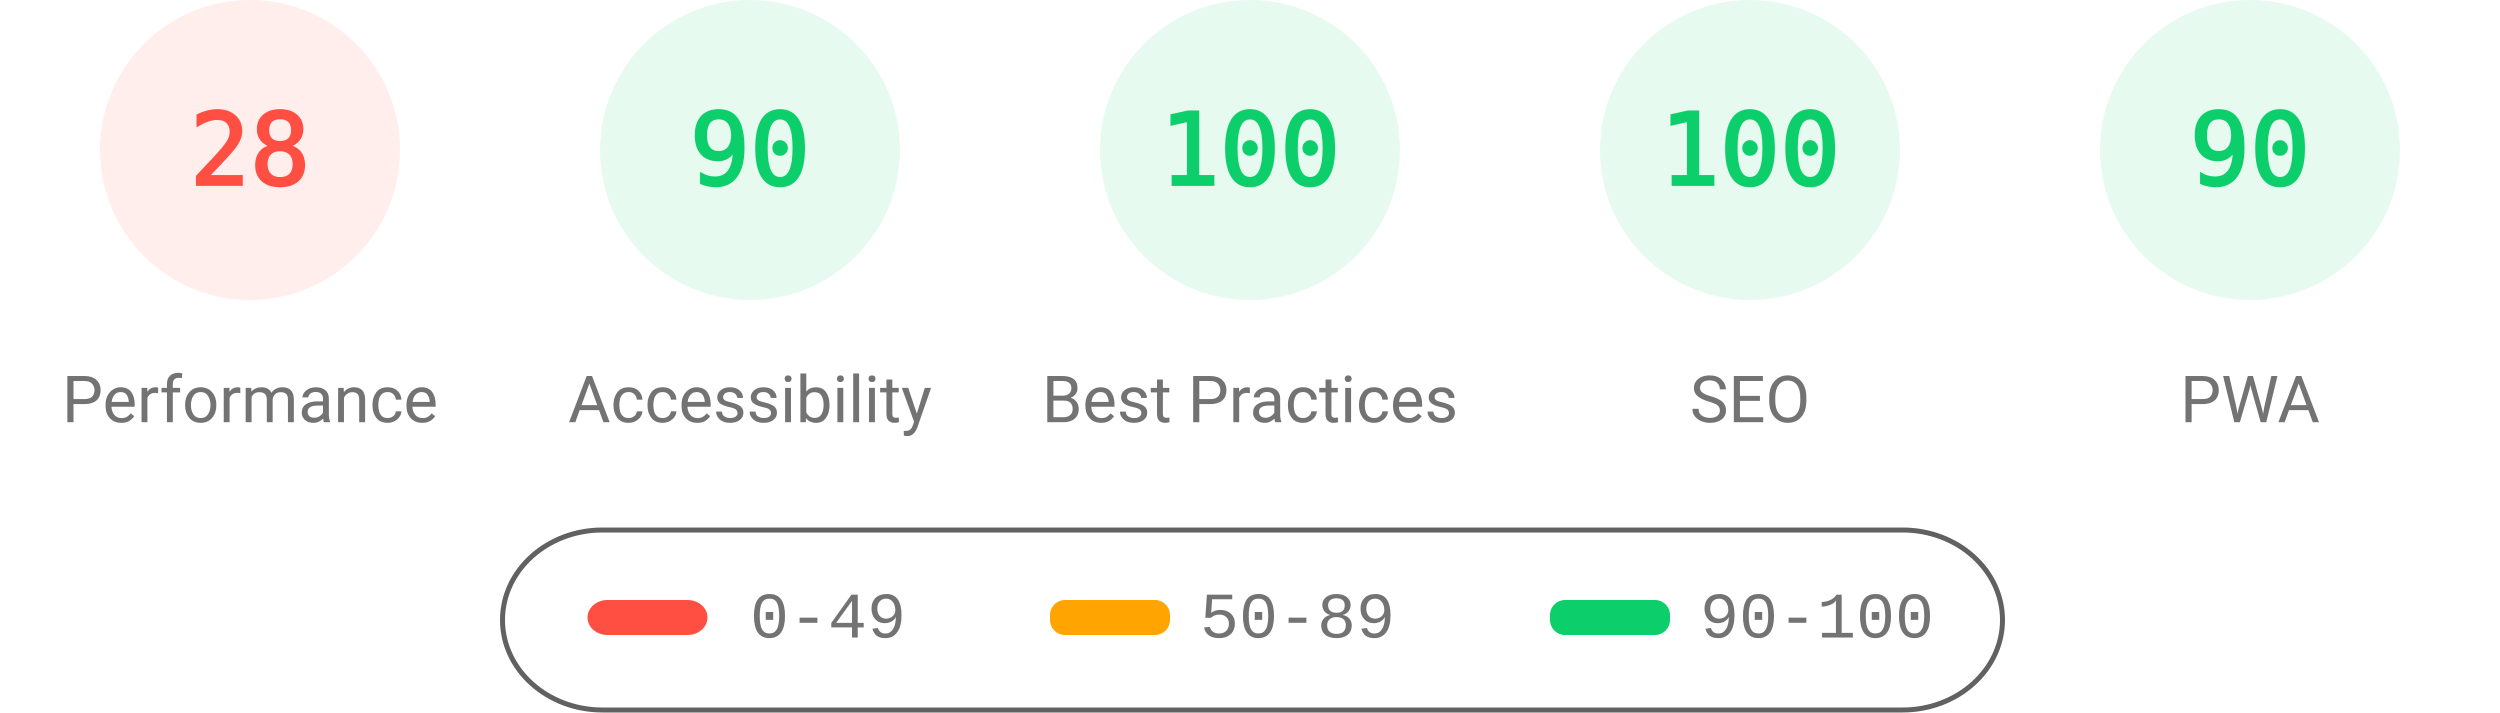
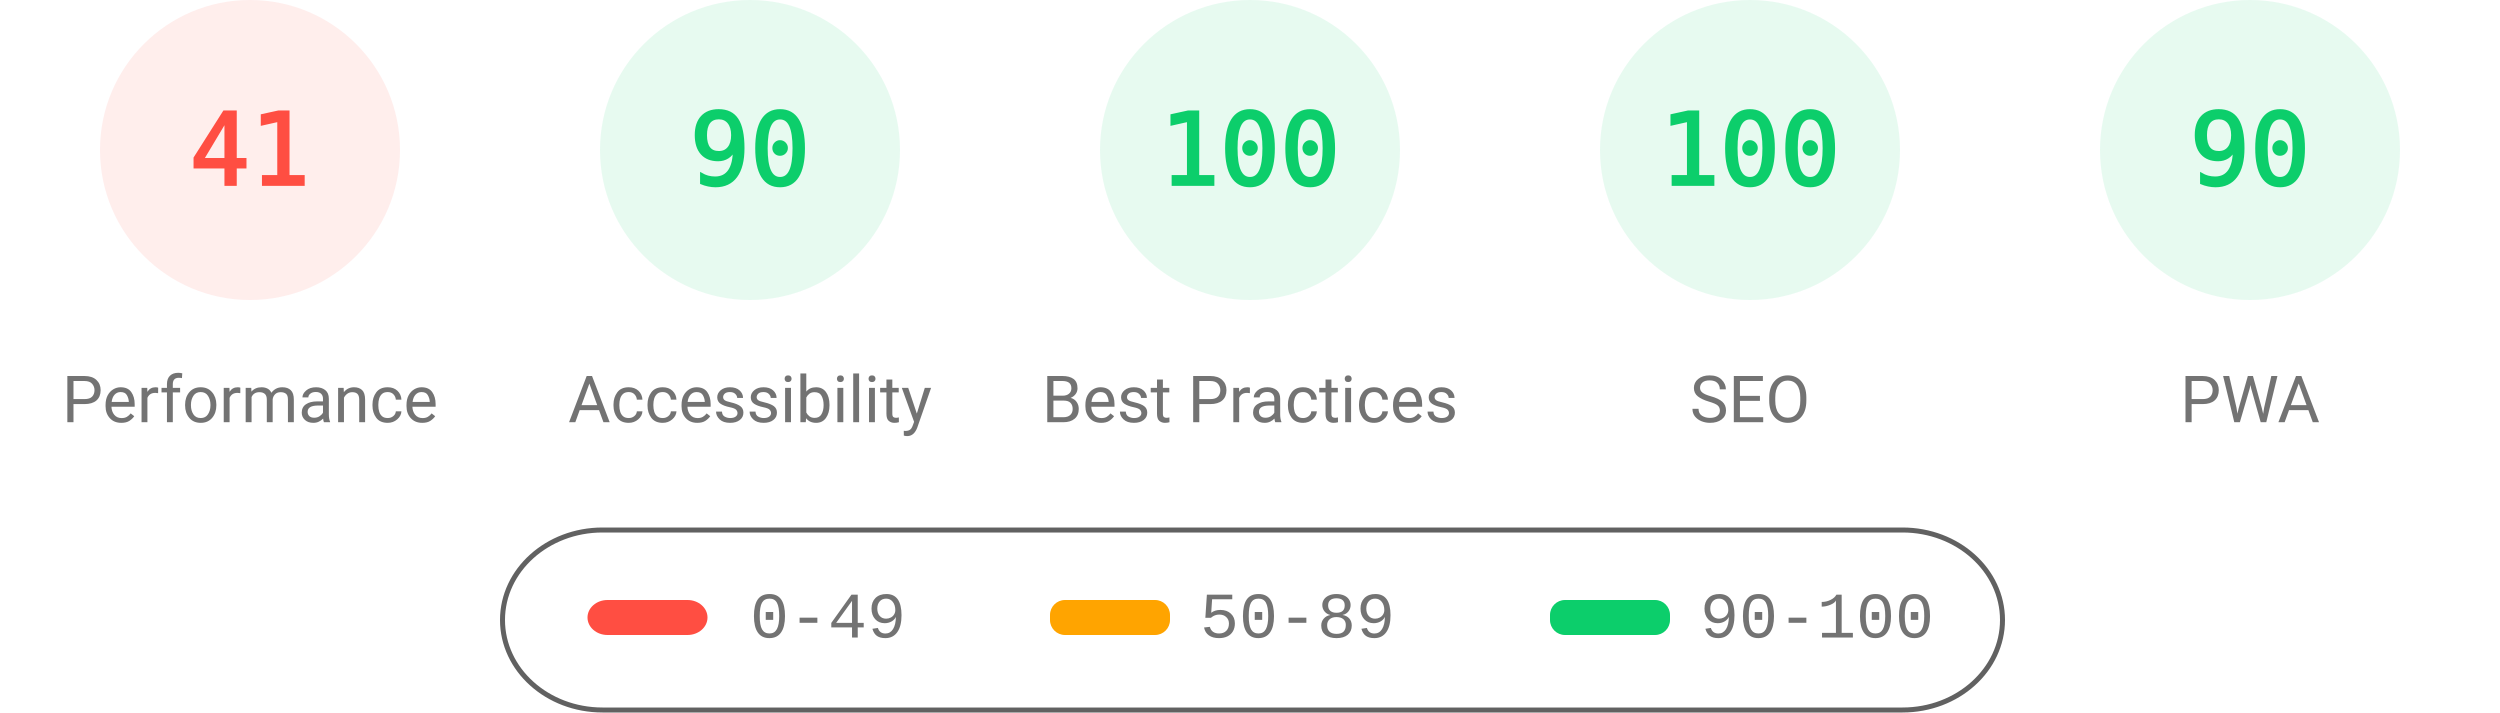
<svg xmlns="http://www.w3.org/2000/svg" fill="none" width="1000" height="285">
  <style>.gauge-base{opacity:.1}.gauge-arc{fill:none;animation-delay:250ms;stroke-linecap:round;transform:rotate(-90deg);transform-origin:100px 60px;animation:load-gauge 1s ease forwards}.guage-text{font-size:40px;font-family:monospace;text-align:center}.guage-red{color:#ff4e42;fill:#ff4e42;stroke:#ff4e42}.guage-orange{color:#ffa400;fill:#ffa400;stroke:#ffa400}.guage-green{color:#0cce6b;fill:#0cce6b;stroke:#0cce6b}.guage-undefined{color:#5c5c5c;fill:#5c5c5c;stroke:#5c5c5c}.guage-title{color:#737373;fill:#737373;stroke:none;font-size:26px;line-height:26px;font-family:Roboto,Halvetica,Arial,sans-serif}@keyframes load-gauge{from{stroke-dasharray:0 352.858}}</style>
  <svg class="guage-div guage-perf guage-red" viewBox="0 0 200 200" width="200" height="200">
    <circle class="gauge-base" r="56" cx="100" cy="60" stroke-width="8" />
-     <circle class="gauge-arc guage-arc-1" r="56" cx="100" cy="60" stroke-width="8" style="stroke-dasharray:98.52,351.858" />
-     <text class="guage-text" x="100" y="60" alignment-baseline="central" dominant-baseline="central" text-anchor="middle">28</text>
+     <circle class="gauge-arc guage-arc-1" r="56" cx="100" cy="60" stroke-width="8" style="stroke-dasharray:144.262,351.858" />
+     <text class="guage-text" x="100" y="60" alignment-baseline="central" dominant-baseline="central" text-anchor="middle">41</text>
    <text class="guage-title" x="100" y="160" alignment-baseline="central" dominant-baseline="central" text-anchor="middle">Performance</text>
  </svg>
  <svg class="guage-div guage-acc guage-green" viewBox="0 0 200 200" width="200" height="200" x="200">
    <circle class="gauge-base" r="56" cx="100" cy="60" stroke-width="8" />
    <circle class="gauge-arc guage-arc-2" r="56" cx="100" cy="60" stroke-width="8" style="stroke-dasharray:316.672,351.858" />
    <text class="guage-text" x="100" y="60" alignment-baseline="central" dominant-baseline="central" text-anchor="middle">90</text>
    <text class="guage-title" x="100" y="160" alignment-baseline="central" dominant-baseline="central" text-anchor="middle">Accessibility</text>
  </svg>
  <svg class="guage-div guage-best guage-green" viewBox="0 0 200 200" width="200" height="200" x="400">
    <circle class="gauge-base" r="56" cx="100" cy="60" stroke-width="8" />
    <circle class="gauge-arc guage-arc-3" r="56" cx="100" cy="60" stroke-width="8" style="stroke-dasharray:351.858,351.858" />
    <text class="guage-text" x="100" y="60" alignment-baseline="central" dominant-baseline="central" text-anchor="middle">100</text>
    <text class="guage-title" x="100" y="160" alignment-baseline="central" dominant-baseline="central" text-anchor="middle">Best Practices</text>
  </svg>
  <svg class="guage-div guage-seo guage-green" viewBox="0 0 200 200" width="200" height="200" x="600">
    <circle class="gauge-base" r="56" cx="100" cy="60" stroke-width="8" />
    <circle class="gauge-arc guage-arc-4" r="56" cx="100" cy="60" stroke-width="8" style="stroke-dasharray:351.858,351.858" />
    <text class="guage-text" x="100" y="60" alignment-baseline="central" dominant-baseline="central" text-anchor="middle">100</text>
    <text class="guage-title" x="100" y="160" alignment-baseline="central" dominant-baseline="central" text-anchor="middle">SEO</text>
  </svg>
  <svg class="guage-div guage-pwa guage-green" viewBox="0 0 200 200" width="200" height="200" x="800">
    <circle class="gauge-base" r="56" cx="100" cy="60" stroke-width="8" />
    <circle class="gauge-arc guage-arc-4" r="56" cx="100" cy="60" stroke-width="8" style="stroke-dasharray:316.672,351.858" />
    <text class="guage-text" x="100" y="60" alignment-baseline="central" dominant-baseline="central" text-anchor="middle">90</text>
    <text class="guage-title" x="100" y="160" alignment-baseline="central" dominant-baseline="central" text-anchor="middle">PWA</text>
  </svg>
  <svg width="604" height="76" x="200" y="210">
    <path fill="none" id="canvas_background" d="M-1-1h604v80H-1z" />
    <rect fill-opacity="0" stroke="#616161" stroke-width="2" rx="40" id="svg_2" height="72" width="600" y="2" x="1" fill="#000" />
    <rect stroke="#000" rx="8" id="svg_3" height="14" width="48" y="30" x="35" stroke-opacity="null" stroke-width="0" fill="#ff4e42" />
    <rect stroke="#000" rx="6" id="svg_4" height="14" width="48" y="30" x="220" stroke-opacity="null" stroke-width="0" fill="#ffa400" />
    <rect stroke="#000" rx="6" id="svg_5" height="14" width="48" y="30" x="420" stroke-opacity="null" stroke-width="0" fill="#0cce6b" />
    <text xml:space="preserve" text-anchor="start" font-family="'Courier New', Courier, monospace" font-size="26" id="svg_6" y="45" x="100" stroke-opacity="null" stroke-width="0" stroke="#000" fill="#737373">0-49</text>
    <text xml:space="preserve" text-anchor="start" font-family="'Courier New', Courier, monospace" font-size="26" id="svg_7" y="45" x="280" stroke-opacity="null" stroke-width="0" stroke="#000" fill="#737373">50-89</text>
    <text xml:space="preserve" text-anchor="start" font-family="'Courier New', Courier, monospace" font-size="26" id="svg_8" y="45" x="480" stroke-opacity="null" stroke-width="0" stroke="#000" fill="#737373">90-100</text>
  </svg>
</svg>
